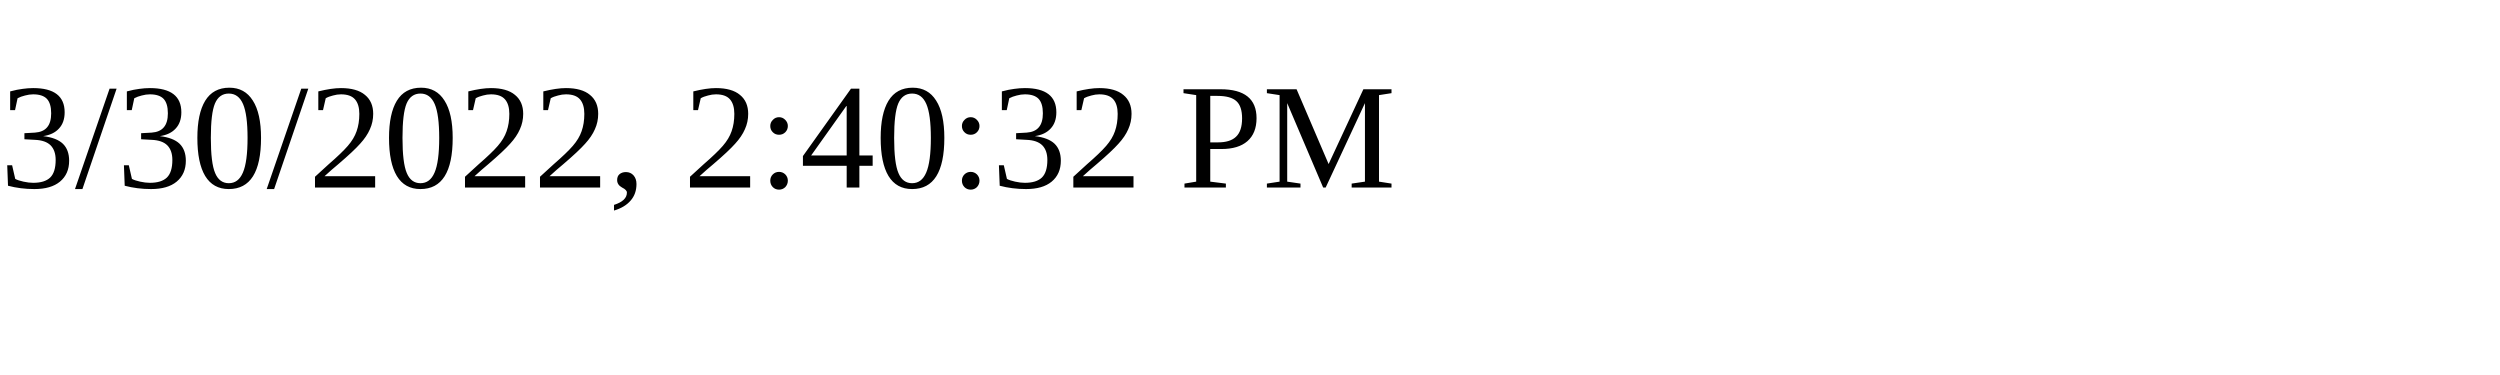
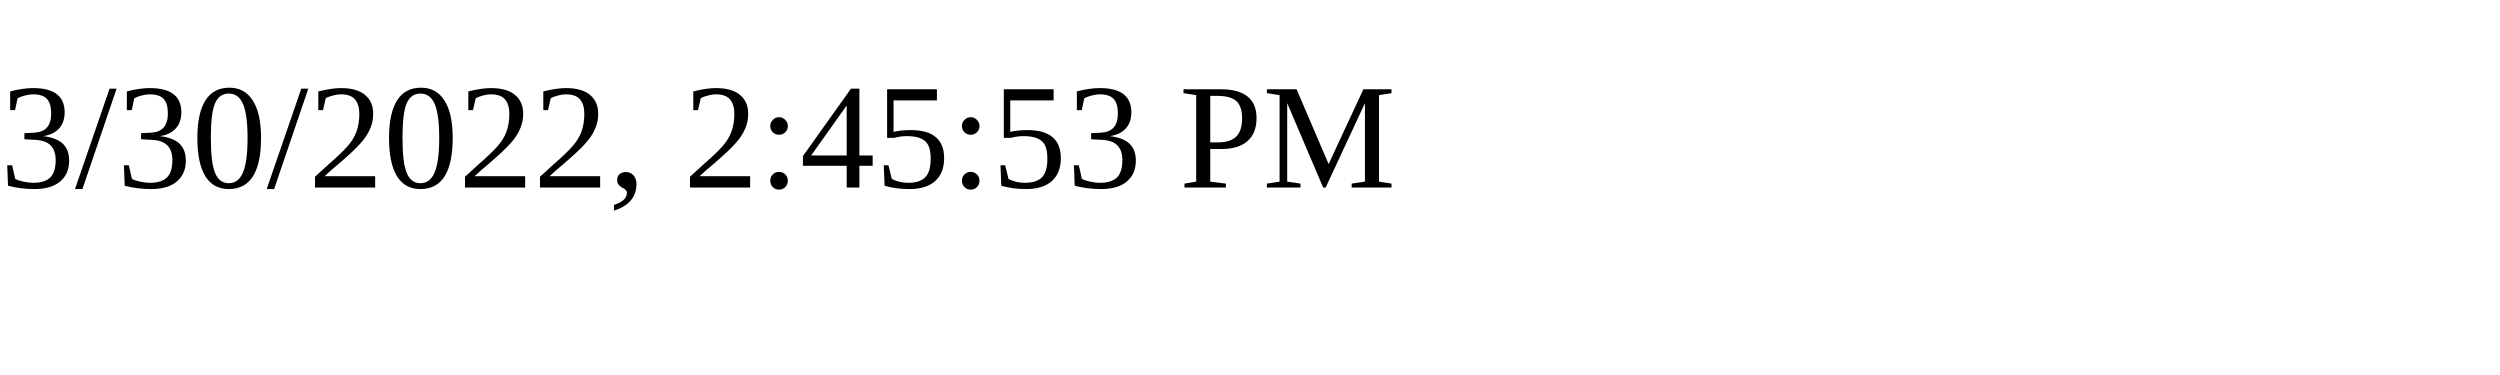
<svg xmlns="http://www.w3.org/2000/svg" height="30" width="200">
-   <text x="0" y="15">3/30/2022, 2:40:32 PM</text>
+   <text x="0" y="15">3/30/2022, 2:45:53 PM</text>
</svg>
